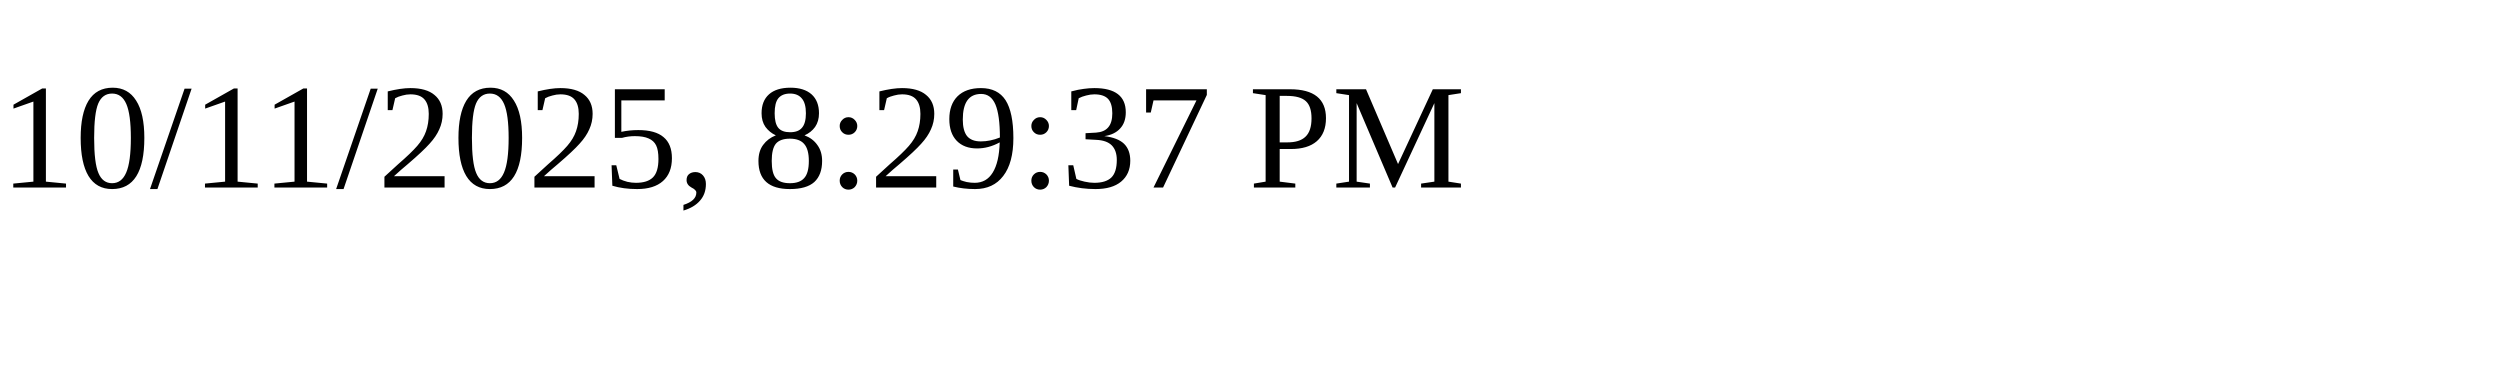
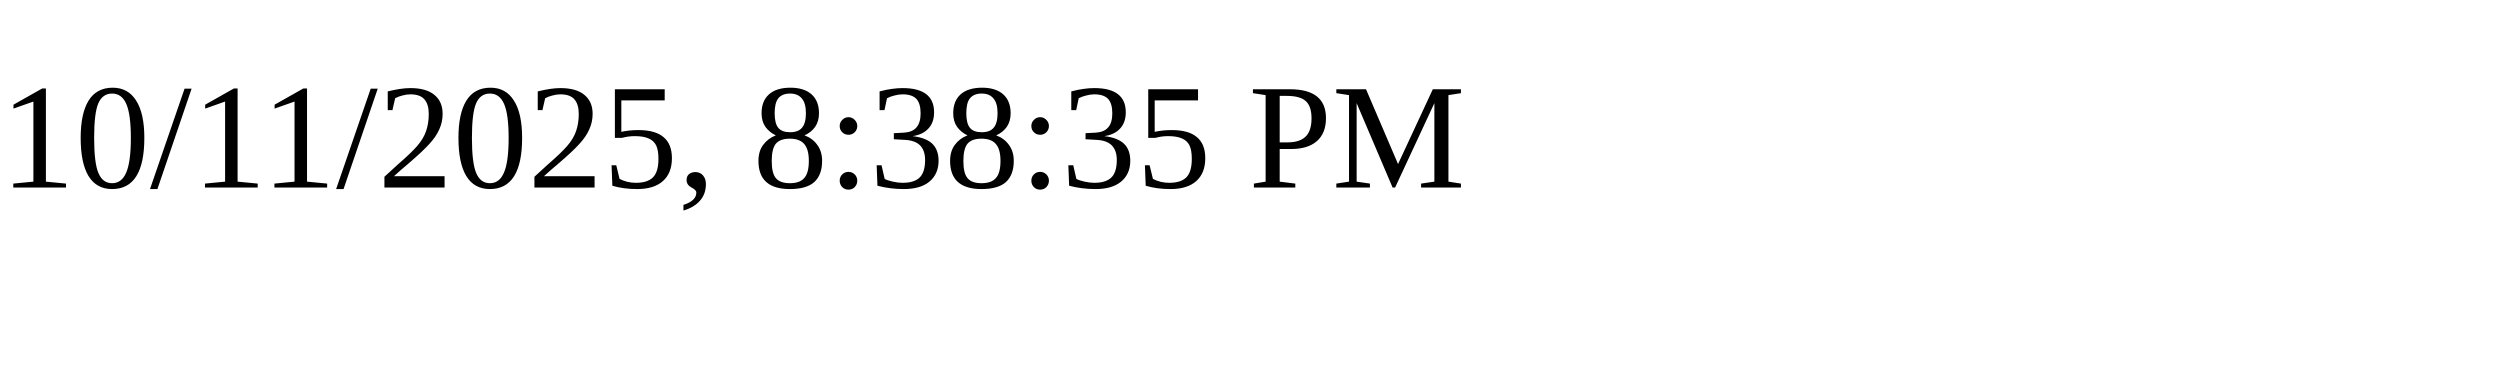
<svg xmlns="http://www.w3.org/2000/svg" height="30" width="200">
-   <text x="0" y="15">10/11/2025, 8:29:37 PM</text>
+   <text x="0" y="15">10/11/2025, 8:38:35 PM</text>
</svg>
